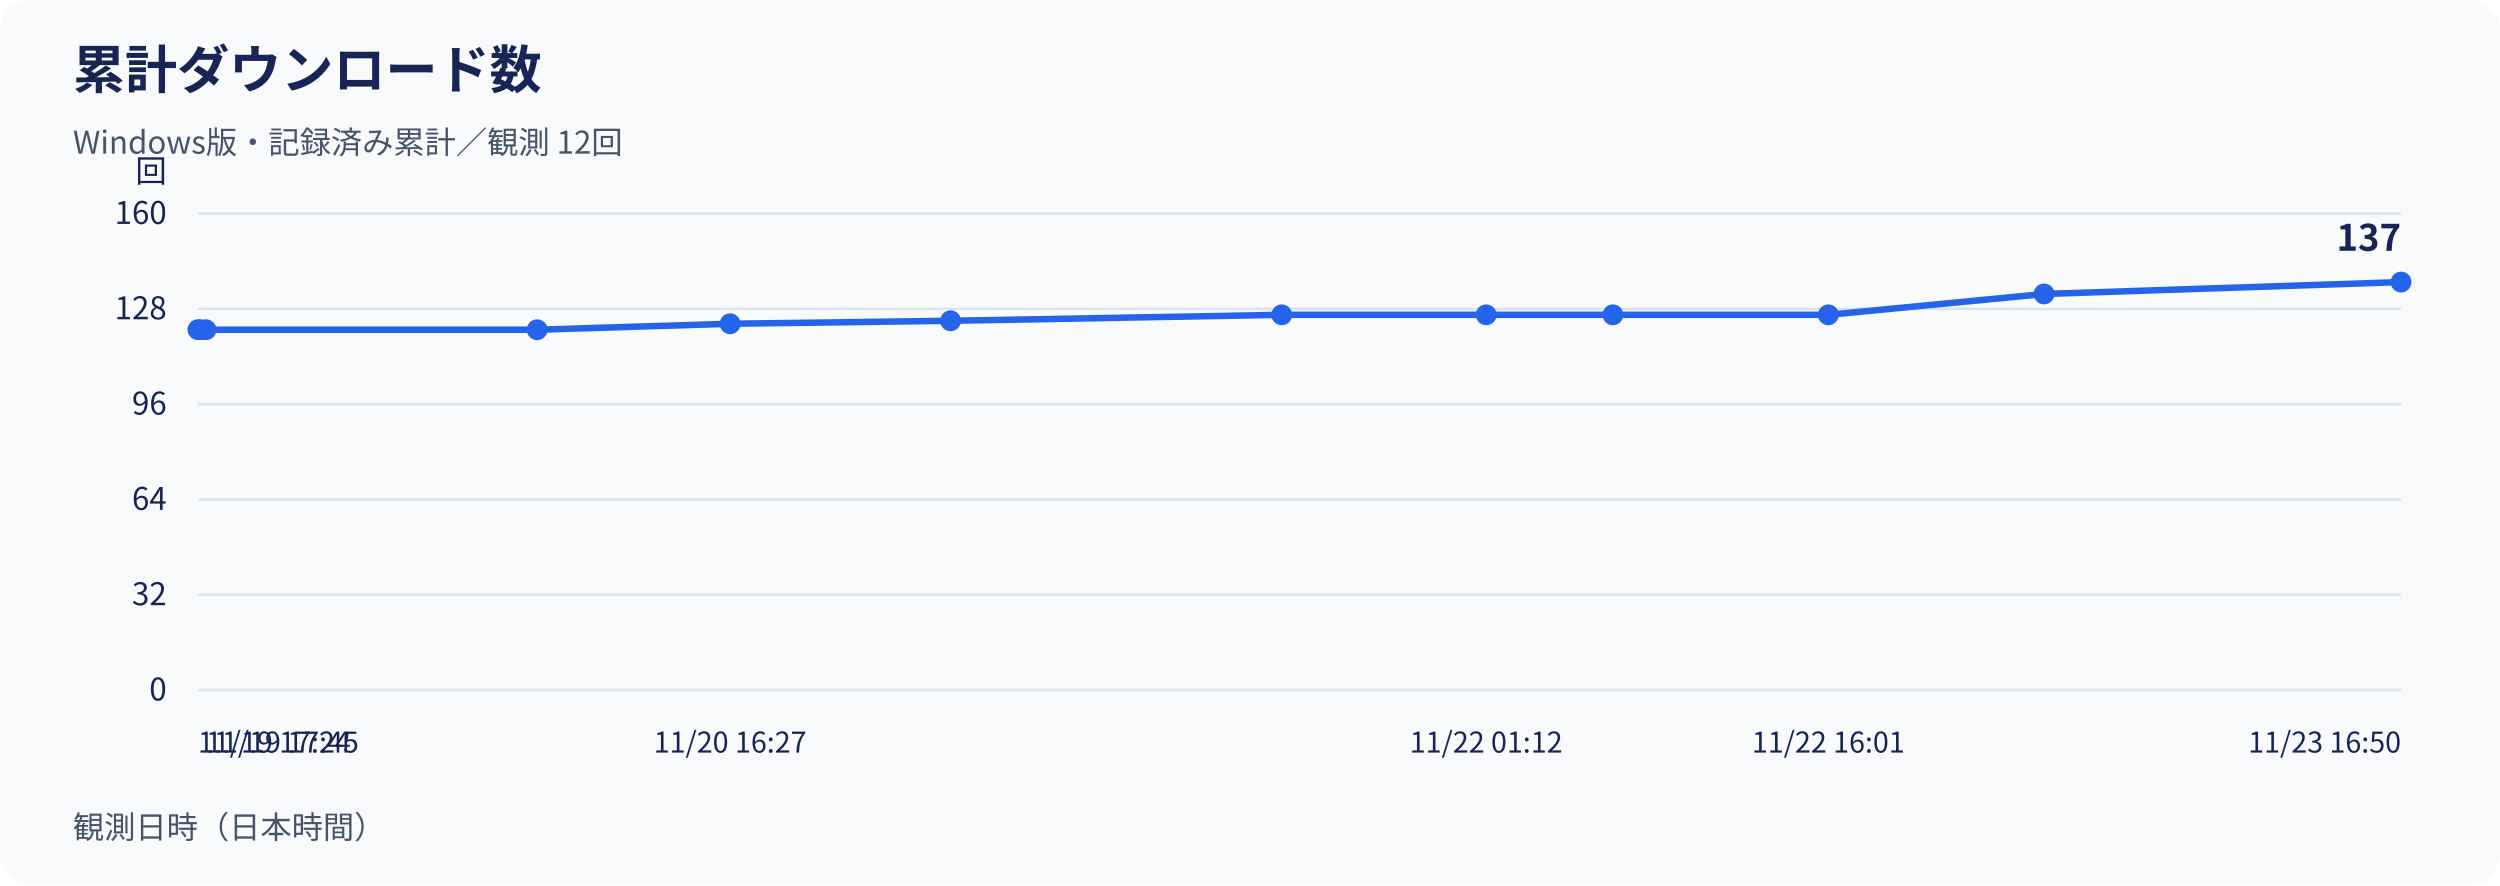
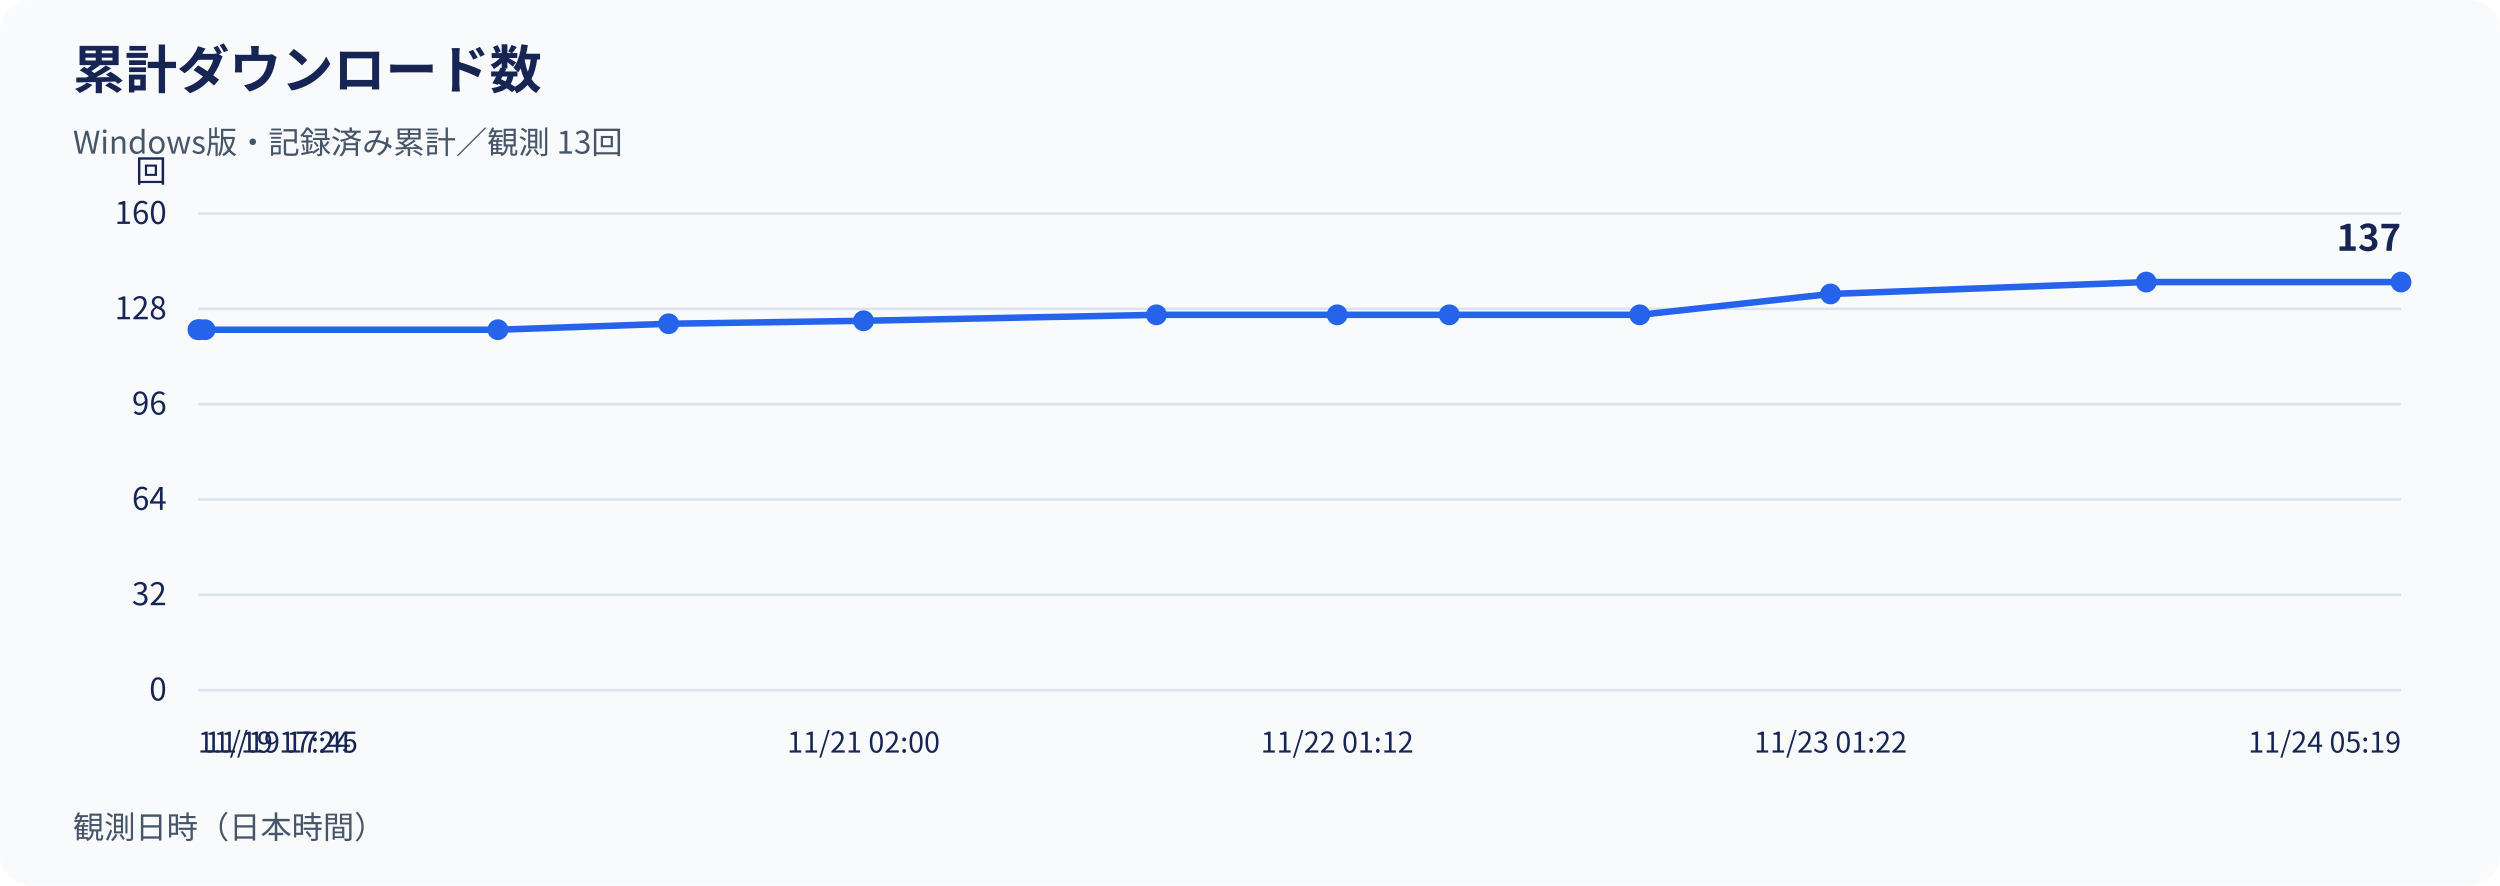
<svg xmlns="http://www.w3.org/2000/svg" width="960" height="340" viewBox="0 0 960 340" role="img" aria-labelledby="title desc">
  <rect width="960" height="340" rx="12" fill="#f8fafc" />
  <g font-family="Noto Sans CJK JP, Noto Sans JP, sans-serif" fill="#172554">
    <text x="28" y="34" font-size="20" font-weight="700">累計ダウンロード数</text>
-     <text x="28" y="59" font-size="12" fill="#475569">Windows版・記録済み累計／観測 12回</text>
+     <text x="28" y="59" font-size="12" fill="#475569">Windows版・記録済み累計／観測 13回</text>
    <line x1="76" y1="265.00" x2="922" y2="265.00" stroke="#dbe4ee" />
    <text x="64" y="269.00" text-anchor="end" font-size="12">0</text>
    <line x1="76" y1="228.40" x2="922" y2="228.40" stroke="#dbe4ee" />
    <text x="64" y="232.40" text-anchor="end" font-size="12">32</text>
    <line x1="76" y1="191.80" x2="922" y2="191.80" stroke="#dbe4ee" />
    <text x="64" y="195.80" text-anchor="end" font-size="12">64</text>
    <line x1="76" y1="155.20" x2="922" y2="155.20" stroke="#dbe4ee" />
    <text x="64" y="159.20" text-anchor="end" font-size="12">96</text>
    <line x1="76" y1="118.60" x2="922" y2="118.60" stroke="#dbe4ee" />
    <text x="64" y="122.60" text-anchor="end" font-size="12">128</text>
    <line x1="76" y1="82.00" x2="922" y2="82.00" stroke="#dbe4ee" />
    <text x="64" y="86.00" text-anchor="end" font-size="12">160</text>
    <text x="64" y="70" text-anchor="end" font-size="12">回</text>
-     <polyline points="76.00,126.61 76.92,126.61 79.11,126.61 206.26,126.61 280.37,124.32 365.02,123.18 492.20,120.89 570.69,120.89 619.35,120.89 702.07,120.89 784.91,112.88 922.00,108.31" fill="none" stroke="#2563eb" stroke-width="2.5" />
+     <polyline points="76.00,126.61 76.81,126.61 78.75,126.61 191.20,126.61 256.74,124.32 331.60,123.18 444.07,120.89 513.48,120.89 556.51,120.89 629.66,120.89 702.93,112.88 824.16,108.31 922.00,108.31" fill="none" stroke="#2563eb" stroke-width="2.5" />
    <circle cx="76.00" cy="126.61" r="4" fill="#2563eb" />
-     <circle cx="76.92" cy="126.61" r="4" fill="#2563eb" />
-     <circle cx="79.11" cy="126.61" r="4" fill="#2563eb" />
-     <circle cx="206.26" cy="126.61" r="4" fill="#2563eb" />
-     <circle cx="280.37" cy="124.32" r="4" fill="#2563eb" />
-     <circle cx="365.02" cy="123.18" r="4" fill="#2563eb" />
-     <circle cx="492.20" cy="120.89" r="4" fill="#2563eb" />
-     <circle cx="570.69" cy="120.89" r="4" fill="#2563eb" />
-     <circle cx="619.35" cy="120.89" r="4" fill="#2563eb" />
-     <circle cx="702.07" cy="120.89" r="4" fill="#2563eb" />
-     <circle cx="784.91" cy="112.88" r="4" fill="#2563eb" />
+     <circle cx="76.81" cy="126.61" r="4" fill="#2563eb" />
+     <circle cx="78.75" cy="126.61" r="4" fill="#2563eb" />
+     <circle cx="191.20" cy="126.61" r="4" fill="#2563eb" />
+     <circle cx="256.74" cy="124.32" r="4" fill="#2563eb" />
+     <circle cx="331.60" cy="123.18" r="4" fill="#2563eb" />
+     <circle cx="444.07" cy="120.89" r="4" fill="#2563eb" />
+     <circle cx="513.48" cy="120.89" r="4" fill="#2563eb" />
+     <circle cx="556.51" cy="120.89" r="4" fill="#2563eb" />
+     <circle cx="629.66" cy="120.89" r="4" fill="#2563eb" />
+     <circle cx="702.93" cy="112.88" r="4" fill="#2563eb" />
+     <circle cx="824.16" cy="108.31" r="4" fill="#2563eb" />
    <circle cx="922.00" cy="108.31" r="4" fill="#2563eb" />
    <text x="922.00" y="96.31" text-anchor="end" font-size="14" font-weight="700">137</text>
    <text x="76.00" y="289" text-anchor="start" font-size="11">11/19 17:24</text>
-     <text x="79.11" y="289" text-anchor="start" font-size="11">11/19 17:45</text>
-     <text x="280.37" y="289" text-anchor="middle" font-size="11">11/20 16:27</text>
-     <text x="570.69" y="289" text-anchor="middle" font-size="11">11/22 01:12</text>
-     <text x="702.07" y="289" text-anchor="middle" font-size="11">11/22 16:01</text>
-     <text x="922.00" y="289" text-anchor="end" font-size="11">11/23 16:50</text>
+     <text x="78.75" y="289" text-anchor="start" font-size="11">11/19 17:45</text>
+     <text x="331.60" y="289" text-anchor="middle" font-size="11">11/21 02:00</text>
+     <text x="513.48" y="289" text-anchor="middle" font-size="11">11/22 01:12</text>
+     <text x="702.93" y="289" text-anchor="middle" font-size="11">11/23 01:22</text>
+     <text x="922.00" y="289" text-anchor="end" font-size="11">11/24 05:19</text>
    <text x="28" y="322" font-size="12" fill="#475569">観測日時（日本時間）</text>
  </g>
</svg>
